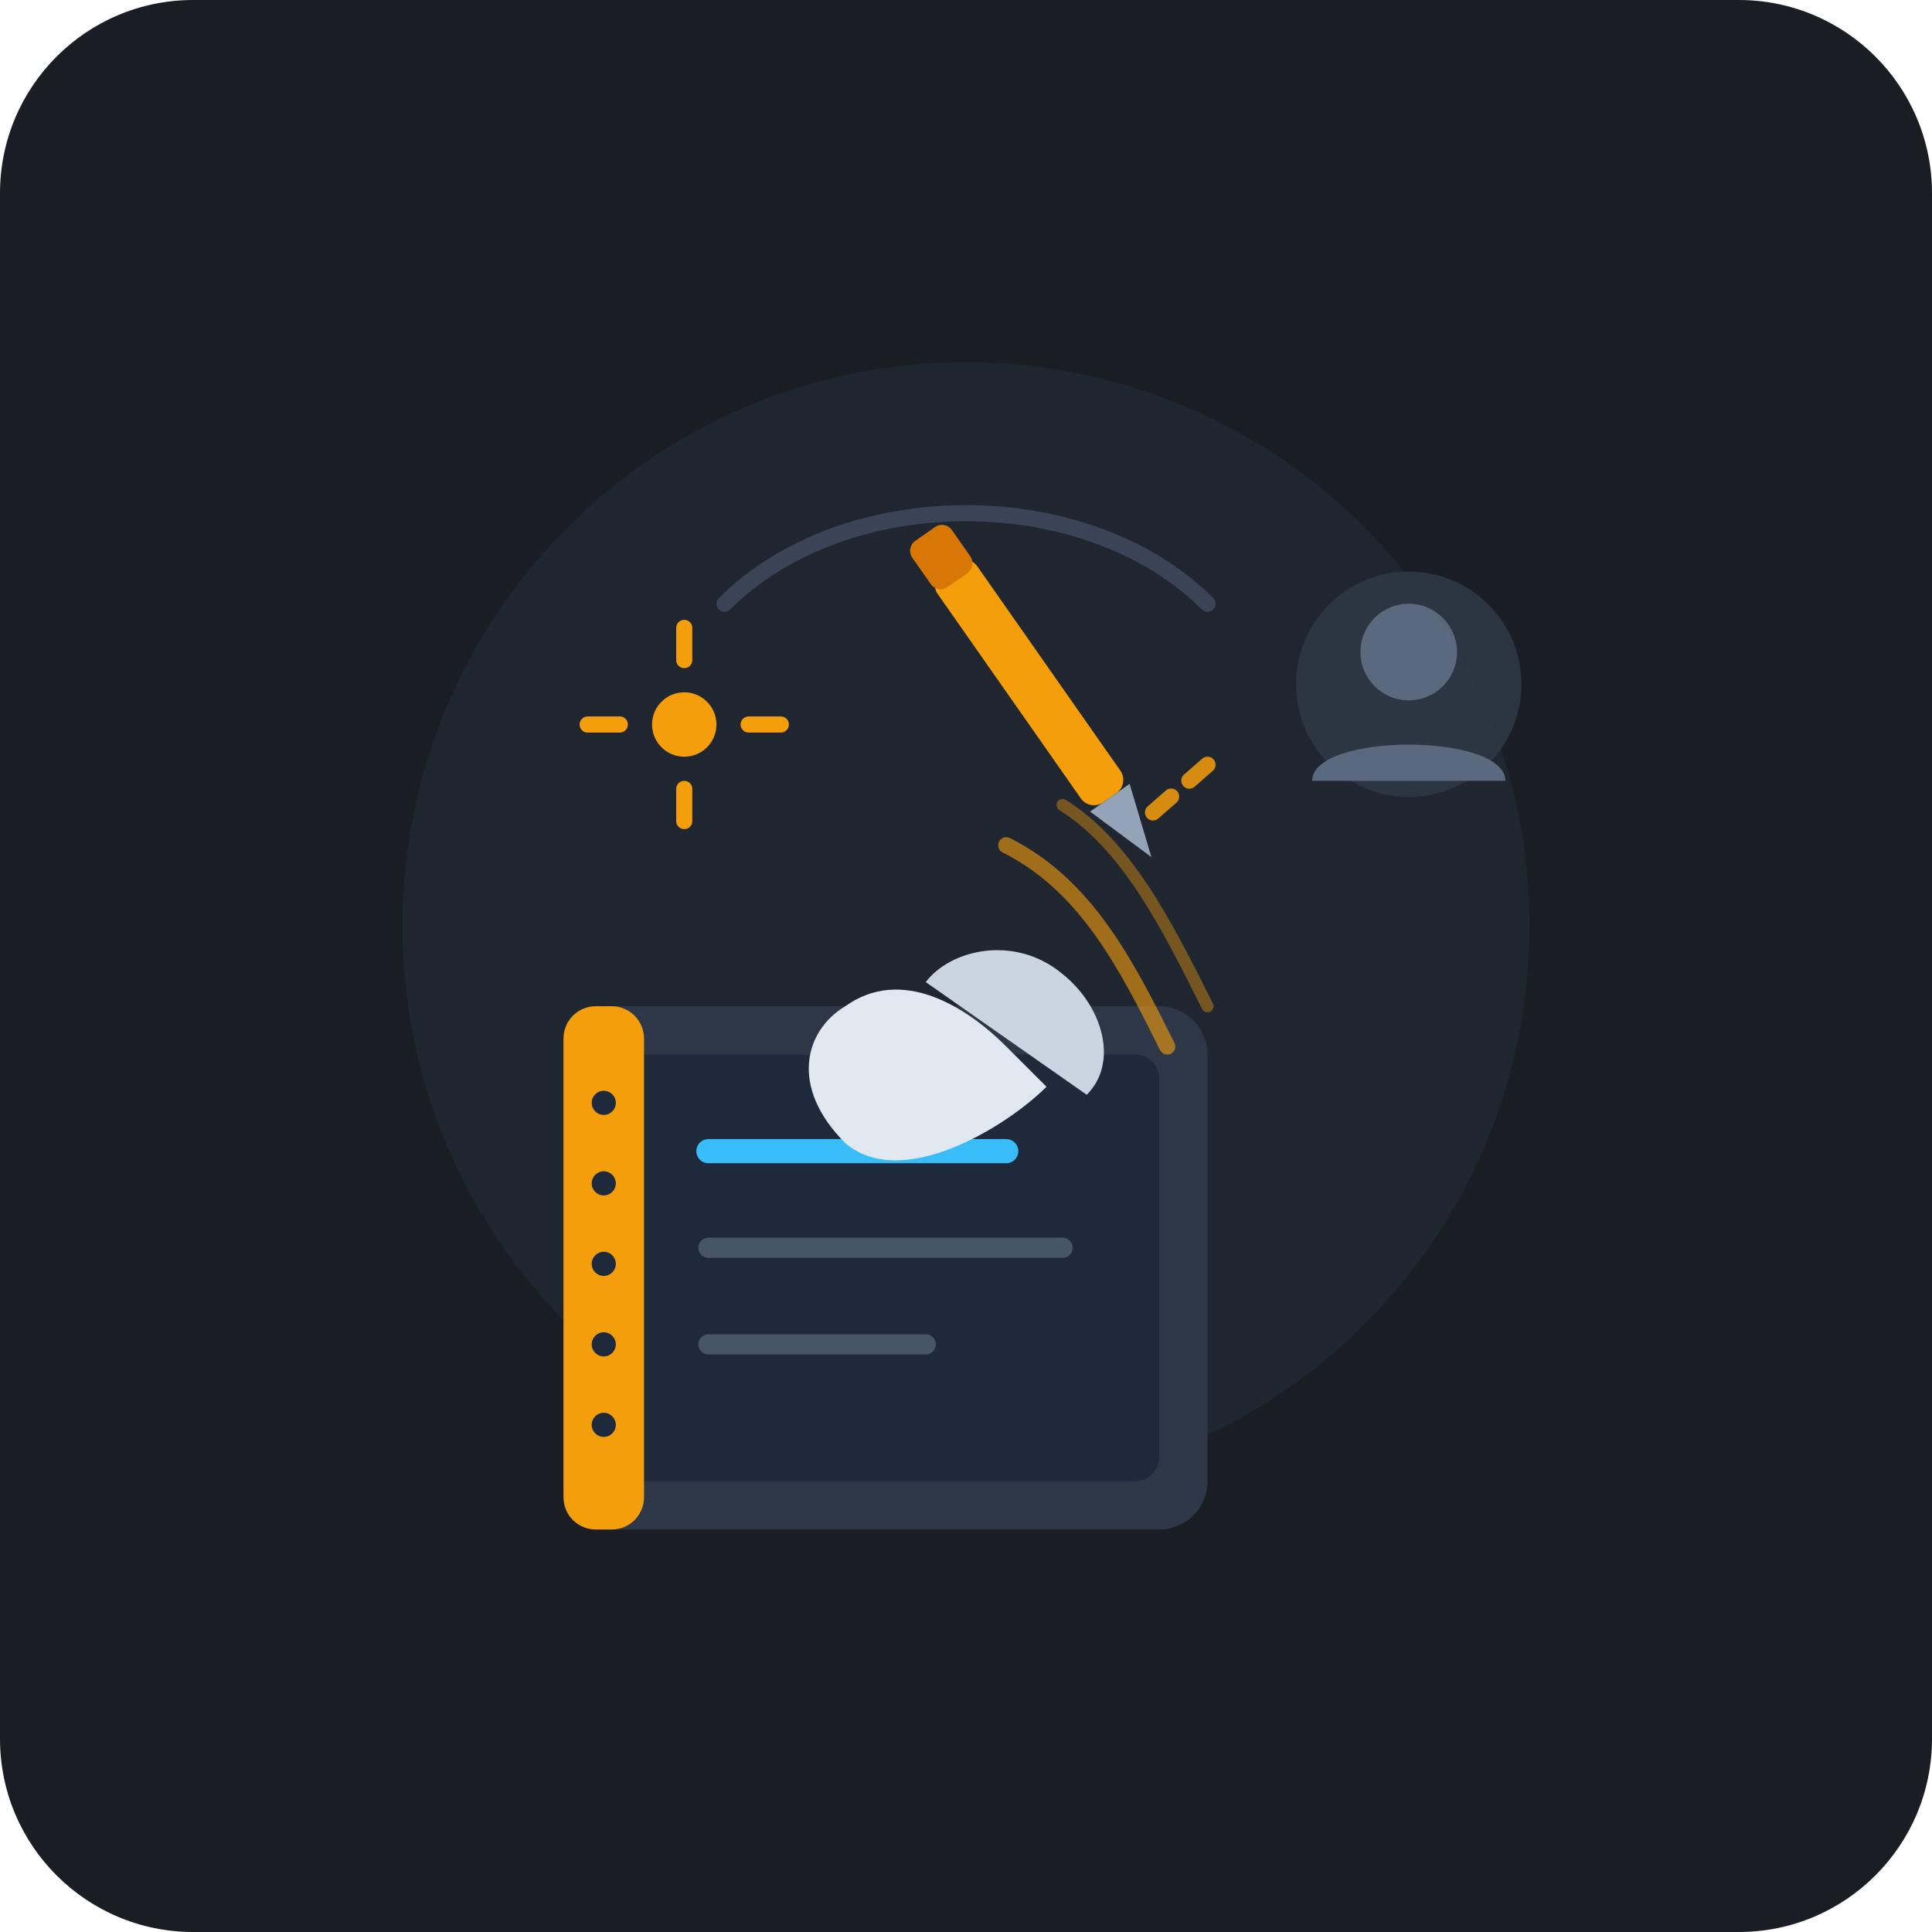
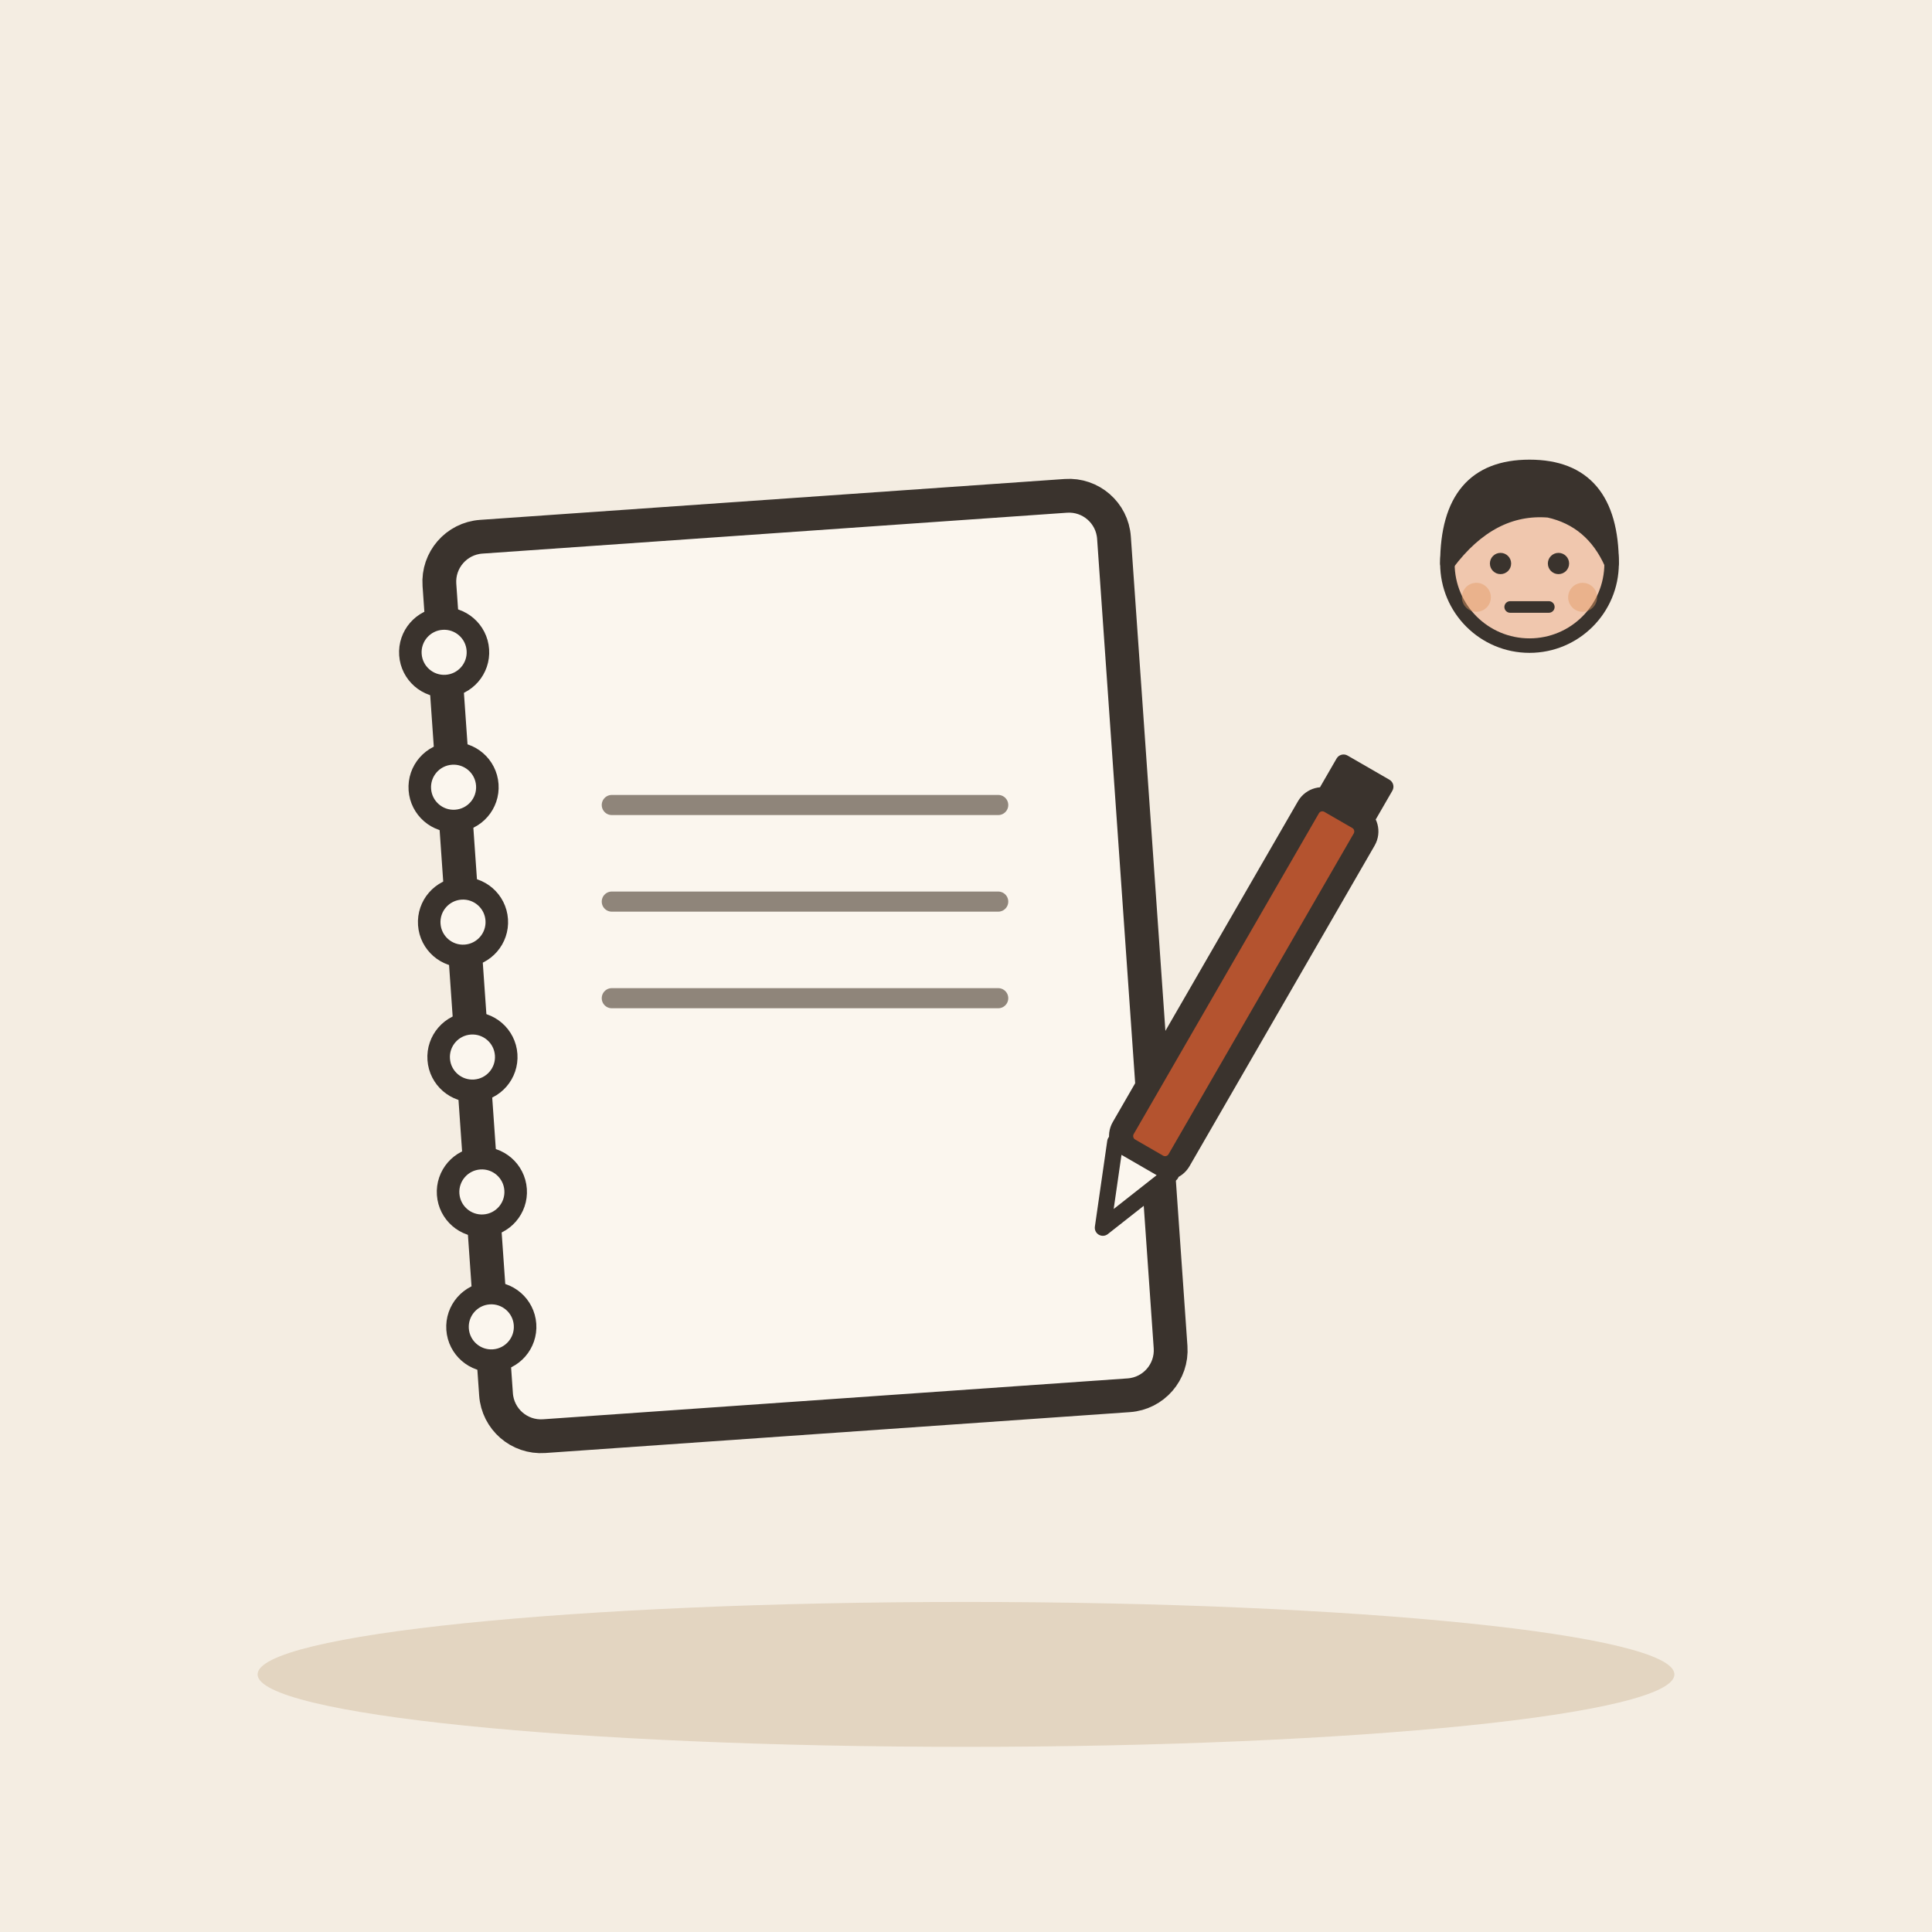
- <svg xmlns="http://www.w3.org/2000/svg" width="240" height="240" viewBox="0 0 240 240">
-   <rect width="240" height="240" rx="24" fill="#1A1D24" />
-   <circle cx="120" cy="115" r="70" fill="#242B38" opacity="0.6" />
-   <path d="M90 75 C105 60, 135 60, 150 75" stroke="#3A4456" stroke-width="2" stroke-linecap="round" fill="none" />
-   <g opacity="0.85">
-     <circle cx="175" cy="85" r="14" fill="#2E3846" />
-     <circle cx="175" cy="81" r="6" fill="#64748B" />
-     <path d="M163 97 C163 91, 187 91, 187 97" fill="#64748B" />
-     <path d="M150 95 L142 102" stroke="#F59E0B" stroke-width="2" stroke-dasharray="3 3" stroke-linecap="round" />
+ <svg xmlns="http://www.w3.org/2000/svg" viewBox="0 0 240 240" data-style="editorial">
+   <rect width="240" height="240" fill="#F4EDE2" />
+   <ellipse cx="120" cy="208" rx="88" ry="9" fill="#E3D5C1" />
+   <g transform="translate(100 120) rotate(-4) scale(1.4 1.4)">
+     <rect x="-30" y="-40" width="60" height="80" rx="4" fill="#FBF6EE" stroke="#3A332D" stroke-width="3" stroke-linecap="round" stroke-linejoin="round" />
+     <circle cx="-30" cy="-30" r="3" fill="#FBF6EE" stroke="#3A332D" stroke-linecap="round" stroke-linejoin="round" stroke-width="2" />
+     <circle cx="-30" cy="-18" r="3" fill="#FBF6EE" stroke="#3A332D" stroke-linecap="round" stroke-linejoin="round" stroke-width="2" />
+     <circle cx="-30" cy="-6" r="3" fill="#FBF6EE" stroke="#3A332D" stroke-linecap="round" stroke-linejoin="round" stroke-width="2" />
+     <circle cx="-30" cy="6" r="3" fill="#FBF6EE" stroke="#3A332D" stroke-linecap="round" stroke-linejoin="round" stroke-width="2" />
+     <circle cx="-30" cy="18" r="3" fill="#FBF6EE" stroke="#3A332D" stroke-linecap="round" stroke-linejoin="round" stroke-width="2" />
+     <circle cx="-30" cy="30" r="3" fill="#FBF6EE" stroke="#3A332D" stroke-linecap="round" stroke-linejoin="round" stroke-width="2" />
+     <rect x="-14" y="-28" width="34" height="12" rx="2" fill="#FBF6EE" />
  </g>
-   <g transform="translate(70, 125)">
-     <rect x="0" y="0" width="80" height="65" rx="6" fill="#2D3748" />
-     <rect x="6" y="6" width="68" height="53" rx="3" fill="#1E293B" />
-     <rect x="0" y="0" width="10" height="65" rx="4" fill="#F59E0B" />
-     <circle cx="5" cy="12" r="1.5" fill="#1E293B" />
-     <circle cx="5" cy="22" r="1.5" fill="#1E293B" />
-     <circle cx="5" cy="32" r="1.5" fill="#1E293B" />
-     <circle cx="5" cy="42" r="1.5" fill="#1E293B" />
-     <circle cx="5" cy="52" r="1.5" fill="#1E293B" />
-     <line x1="18" y1="18" x2="55" y2="18" stroke="#38BDF8" stroke-width="3" stroke-linecap="round" />
-     <line x1="18" y1="30" x2="62" y2="30" stroke="#475569" stroke-width="2.5" stroke-linecap="round" />
-     <line x1="18" y1="42" x2="45" y2="42" stroke="#475569" stroke-width="2.5" stroke-linecap="round" />
+   <path d="M76 100L124 100" stroke="#8F857A" stroke-width="2.5" stroke-linecap="round" fill="none" />
+   <path d="M76 112L124 112" stroke="#8F857A" stroke-width="2.5" stroke-linecap="round" fill="none" />
+   <path d="M76 124L124 124" stroke="#8F857A" stroke-width="2.5" stroke-linecap="round" fill="none" />
+   <g transform="translate(150 130) rotate(30)">
+     <rect x="-4" y="-34" width="8" height="50" rx="2" fill="#B4532F" stroke="#3A332D" stroke-width="3" stroke-linecap="round" stroke-linejoin="round" />
+     <path d="M-4 16L0 26L4 16Z" fill="#FBF6EE" stroke="#3A332D" stroke-width="2" stroke-linecap="round" stroke-linejoin="round" />
+     <rect x="-4" y="-40" width="8" height="6" rx="1" fill="#3A332D" />
  </g>
-   <g>
-     <path d="M125 105 C135 110, 140 120, 145 130" stroke="#F59E0B" stroke-width="2" stroke-linecap="round" fill="none" opacity="0.6" />
-     <path d="M132 100 C140 105, 145 115, 150 125" stroke="#F59E0B" stroke-width="1.5" stroke-linecap="round" fill="none" opacity="0.4" />
-     <g transform="translate(135, 95) rotate(-35)">
-       <rect x="-3" y="-30" width="6" height="35" rx="2" fill="#F59E0B" />
-       <rect x="-3" y="-35" width="6" height="7" rx="1.5" fill="#D97706" />
-       <polygon points="-3,5 3,5 0,14" fill="#94A3B8" />
-     </g>
-     <path d="M125 130 C120 125, 112 120, 105 125 C100 128, 98 135, 105 142 C112 148, 125 140, 130 135 Z" fill="#E2E8F0" />
-     <path d="M115 122 C118 118, 126 116, 132 121 C137 125, 139 132, 135 136" fill="#CBD5E1" />
-   </g>
-   <g transform="translate(85, 90)">
-     <circle cx="0" cy="0" r="4" fill="#F59E0B" />
-     <path d="M0 -8 L0 -12 M0 8 L0 12 M-8 0 L-12 0 M8 0 L12 0" stroke="#F59E0B" stroke-width="2" stroke-linecap="round" />
+   <g transform="translate(190 130.6) scale(0.6 0.6)">
+     <circle cx="0" cy="-101" r="17" fill="#F0C7AE" stroke="#3A332D" stroke-width="3" stroke-linecap="round" stroke-linejoin="round" />
+     <path d="M-17 -101Q-17 -121 0 -121Q17 -121 17 -101Q13 -110 4 -112Q-8 -113 -17 -101Z" fill="#3A332D" stroke="#3A332D" stroke-width="3" stroke-linecap="round" stroke-linejoin="round" />
+     <circle cx="-6" cy="-101" r="2.2" fill="#3A332D" />
+     <circle cx="6" cy="-101" r="2.2" fill="#3A332D" />
+     <path d="M-4 -92L4 -92" fill="none" stroke="#3A332D" stroke-width="2.4" stroke-linecap="round" stroke-linejoin="round" />
+     <circle cx="-11" cy="-94" r="3" fill="#E39A62" opacity="0.45" />
+     <circle cx="11" cy="-94" r="3" fill="#E39A62" opacity="0.45" />
  </g>
</svg>
